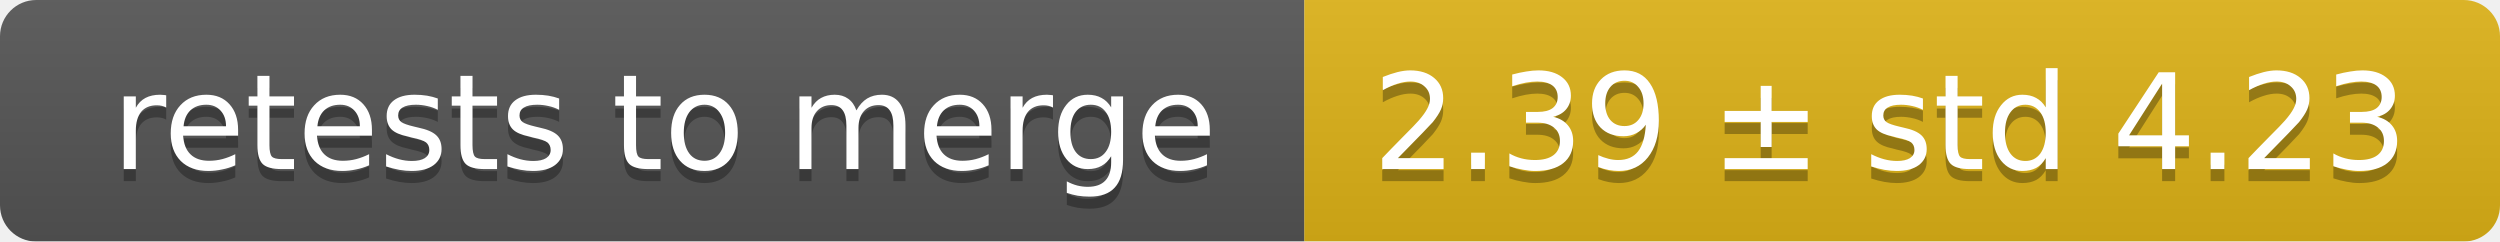
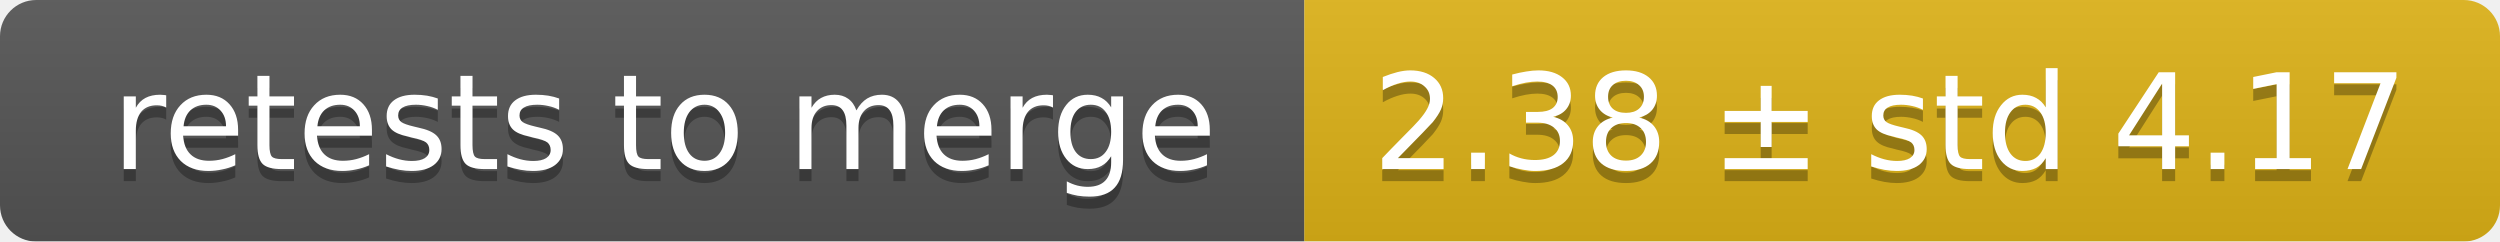
<svg xmlns="http://www.w3.org/2000/svg" width="207" height="20">
  <linearGradient id="smooth" x2="0" y2="100%">
    <stop offset="0" stop-color="#bbb" stop-opacity=".1" />
    <stop offset="1" stop-opacity=".1" />
  </linearGradient>
  <mask id="round">
    <rect width="207" height="20" rx="3" fill="#fff" />
  </mask>
  <g mask="url(#round)">
    <rect width="108" height="20" fill="#555" />
    <rect x="108" width="99" height="20" fill="#dfb317" />
    <rect width="207" height="20" fill="url(#smooth)" />
  </g>
  <g fill="#fff" text-anchor="middle" font-family="DejaVu Sans,Verdana,Geneva,sans-serif" font-size="11">
    <text x="55" y="15" fill="#010101" fill-opacity=".3">retests to merge</text>
    <text x="55" y="14">retests to merge</text>
-     <text x="156.5" y="15" fill="#010101" fill-opacity=".3">2.39 ± std 4.23</text>
-     <text x="156.5" y="14">2.39 ± std 4.23</text>
+     <text x="156.5" y="15" fill="#010101" fill-opacity=".3">2.38 ± std 4.17</text>
+     <text x="156.5" y="14">2.38 ± std 4.17</text>
  </g>
</svg>
